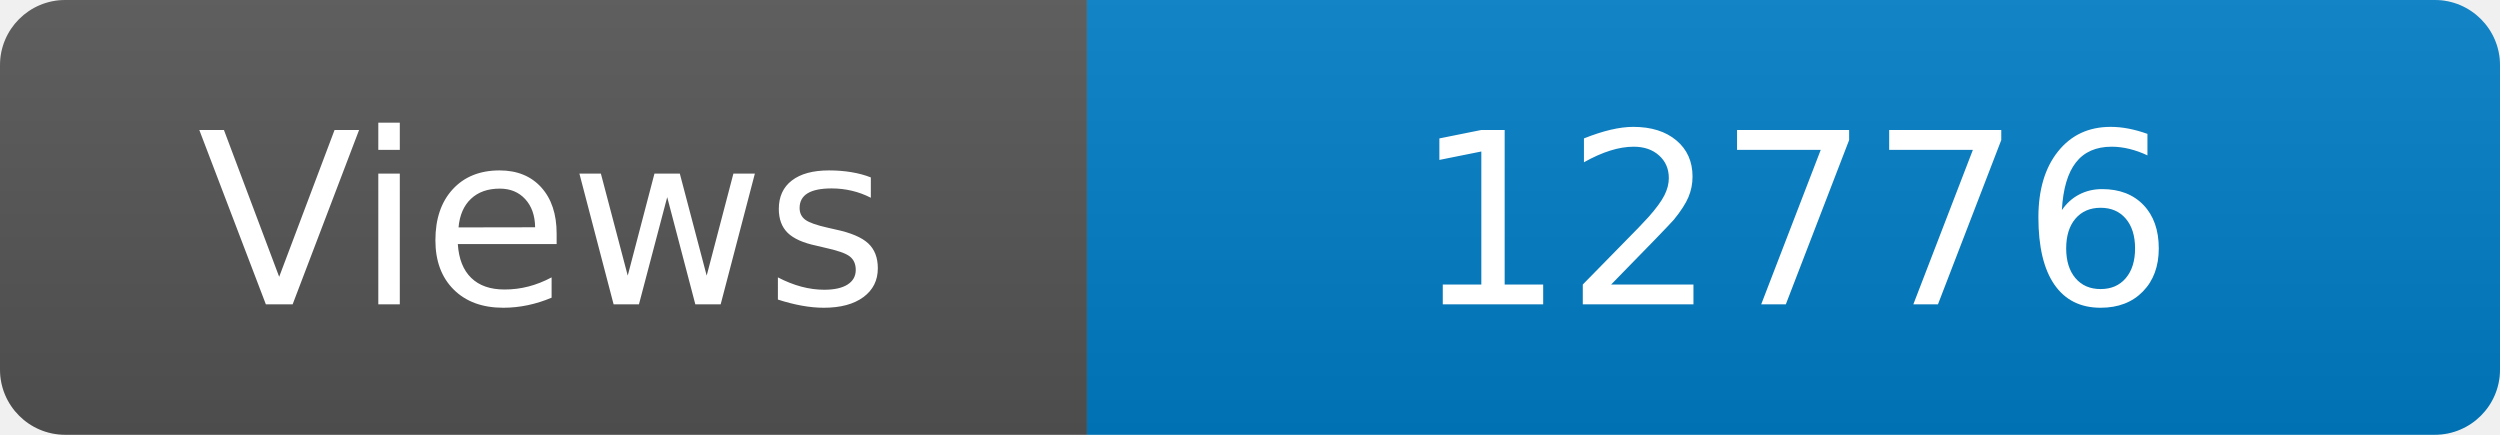
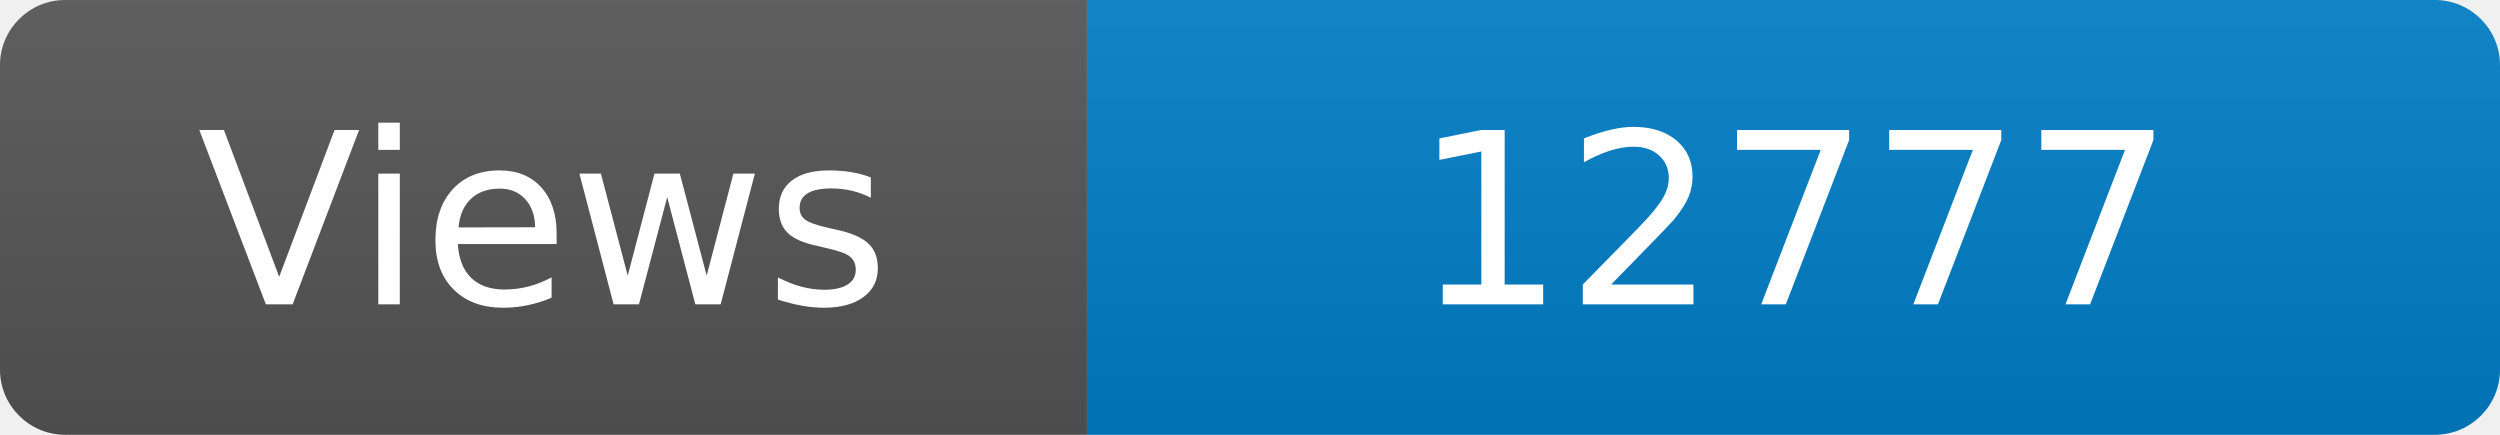
<svg xmlns="http://www.w3.org/2000/svg" width="115" height="20" role="img" aria-label="Maintained?: yes">
  <linearGradient id="s" x2="0" y2="100%">
    <stop offset="0" stop-color="#bbb" stop-opacity=".1" />
    <stop offset="1" stop-opacity=".1" />
  </linearGradient>
  <clipPath id="r">
    <rect width="115" height="20" rx="3" fill="#fff" />
  </clipPath>
  <g clip-path="url(#r)">
    <rect width="50" height="20" fill="#555" />
    <rect x="50" width="160" height="20" fill="#007ec6" />
    <rect width="115" height="20" fill="url(#s)" />
  </g>
  <g fill="#fff" text-anchor="middle" font-family="Verdana,Geneva,DejaVu Sans,sans-serif" font-size="110">
    <text x="250" y="140" transform="scale(.1)" fill="#fff">Views</text>
-     <text x="825" y="140" transform="scale(.1)" fill="#fff">12776</text>
+     <text x="825" y="140" transform="scale(.1)" fill="#fff">12777</text>
  </g>
</svg>
